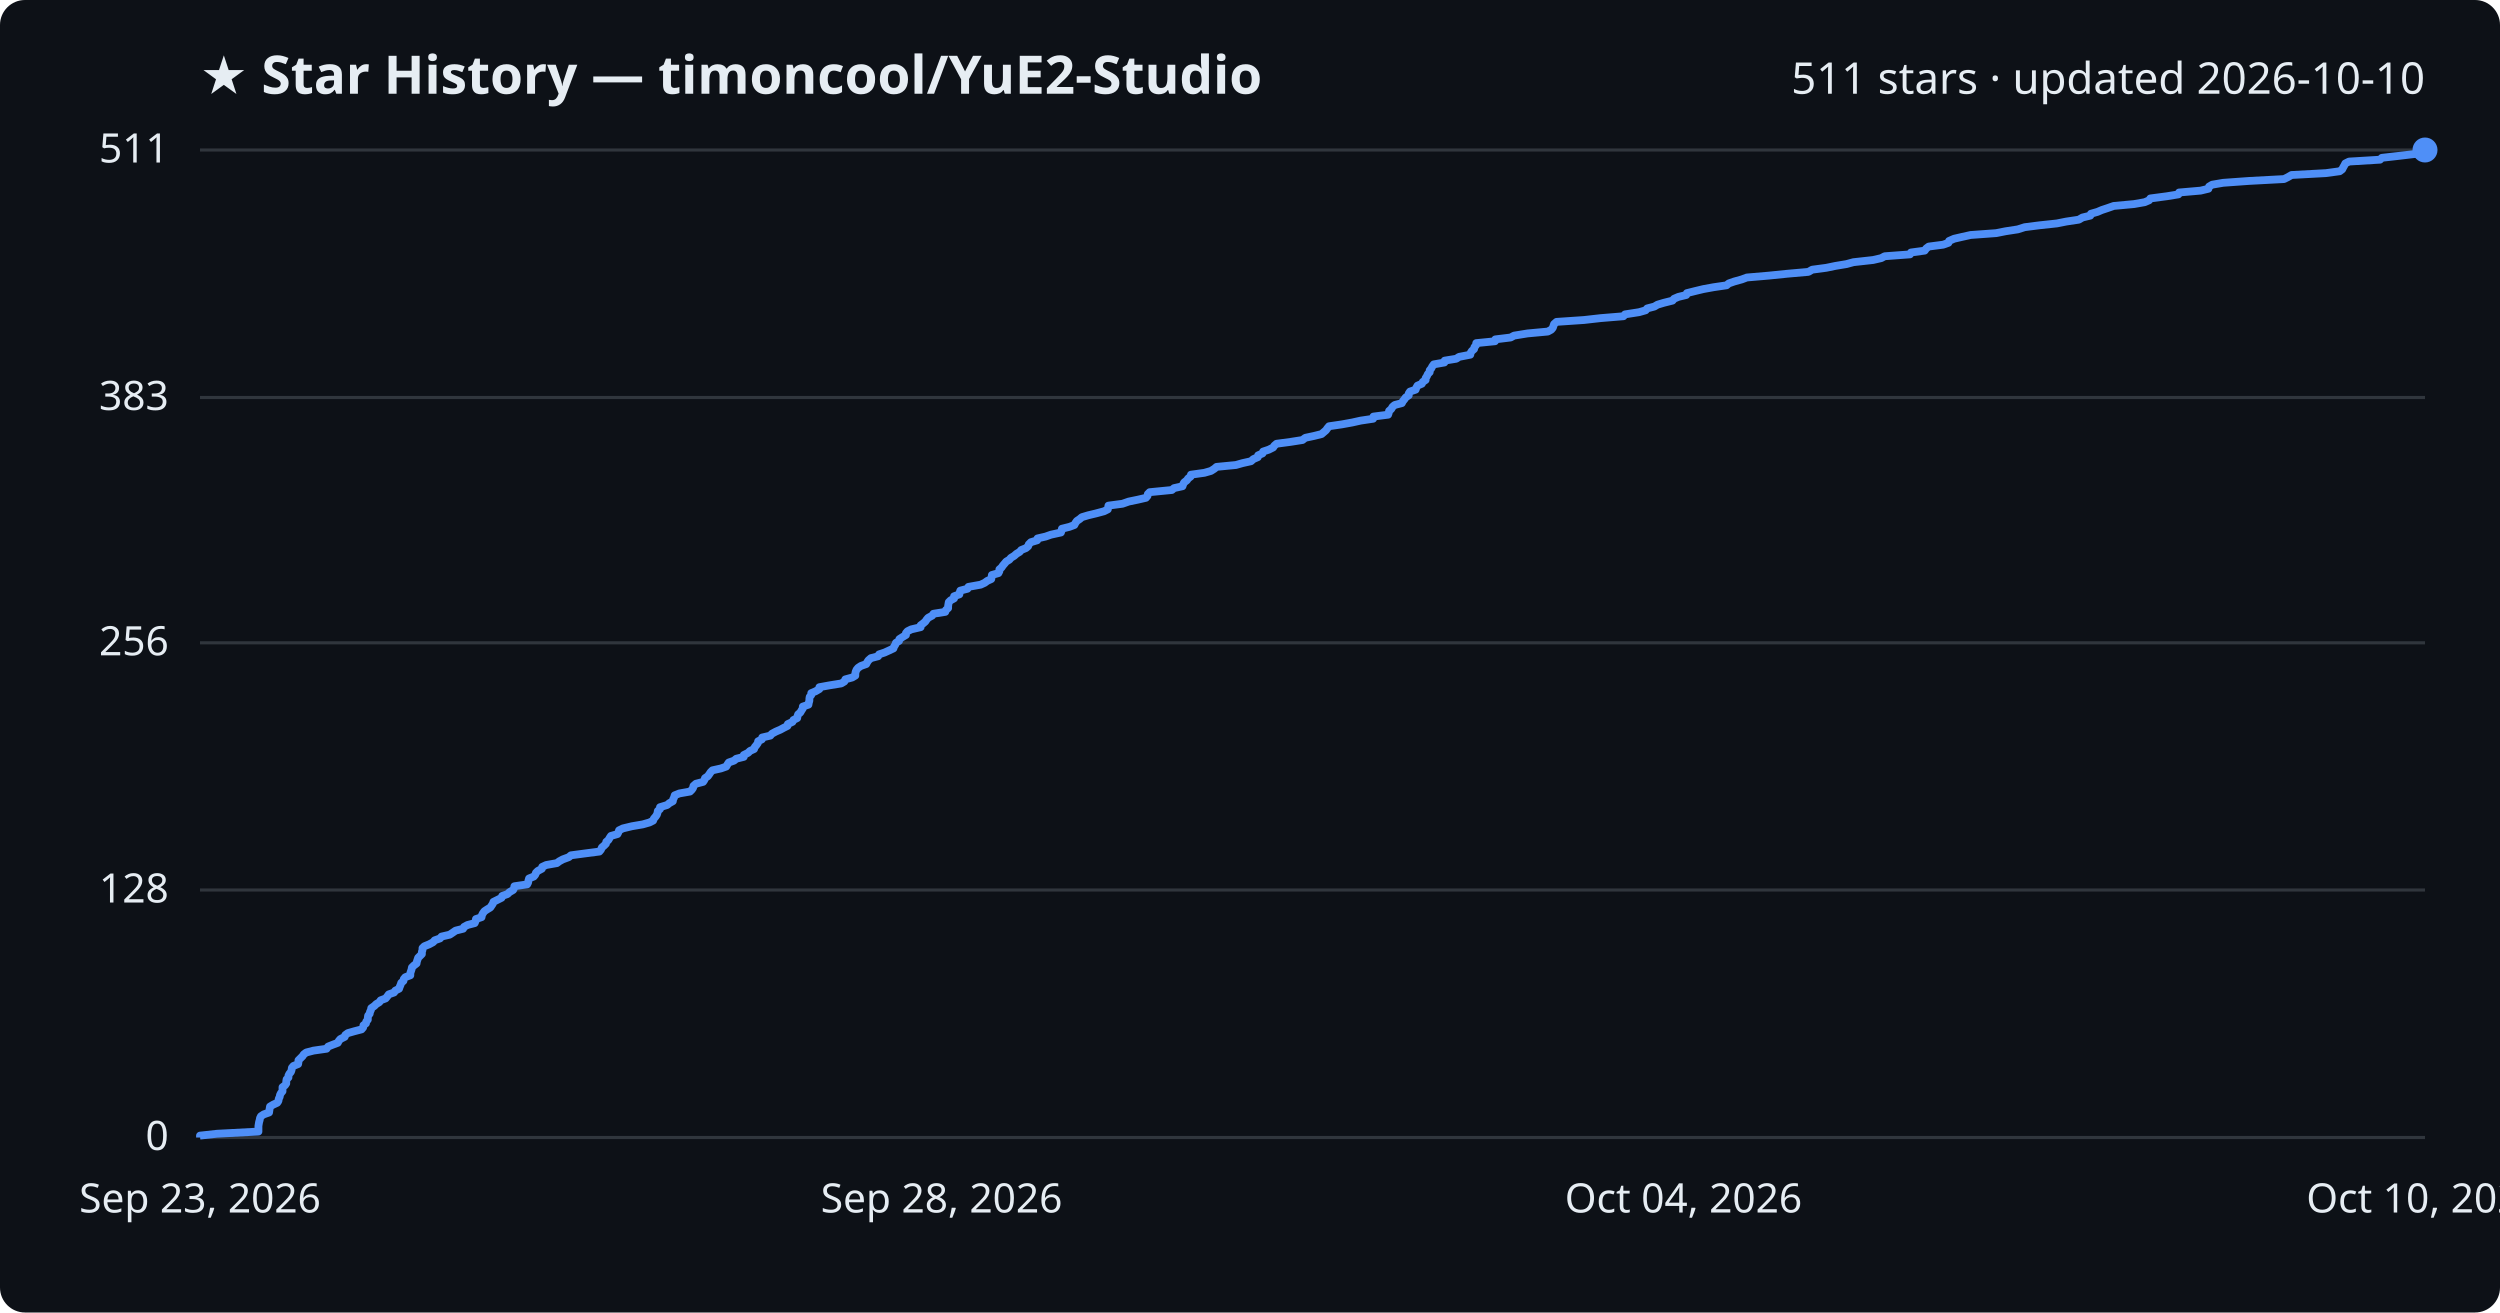
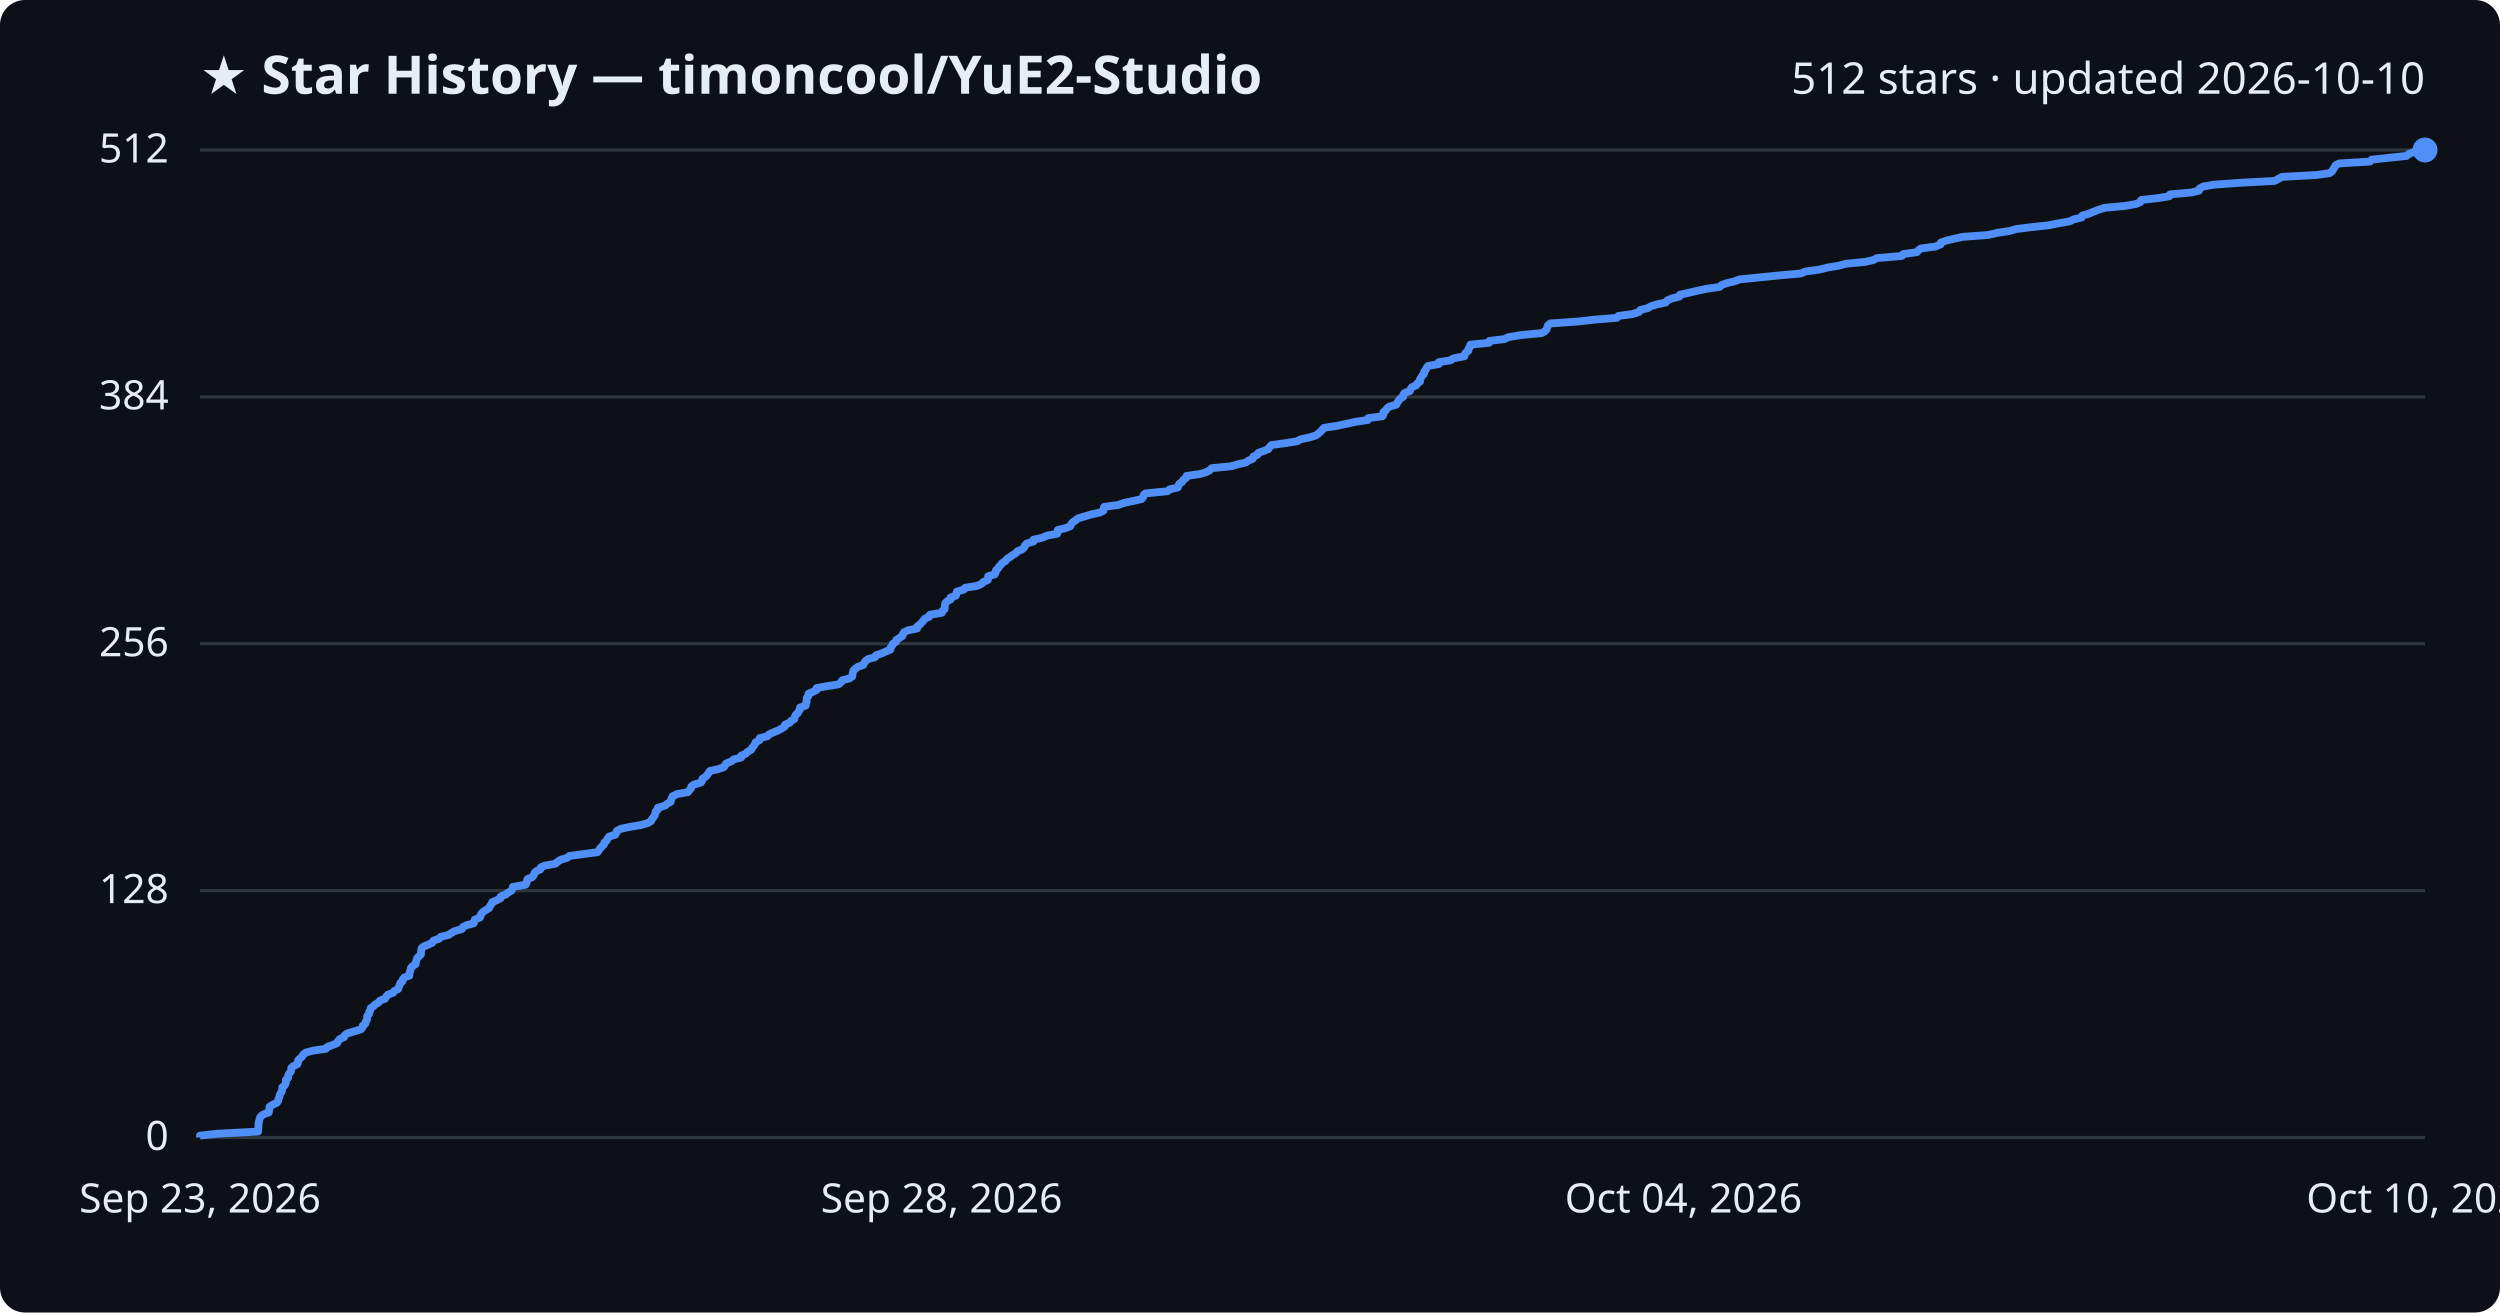
<svg xmlns="http://www.w3.org/2000/svg" viewBox="0 0 800 420" font-family="Segoe UI, sans-serif">
  <rect width="800" height="420" fill="#0d1117" rx="8" />
  <text x="64" y="30" fill="#e6edf3" font-size="17" font-weight="700">★ Star History — timoncool/YuE2-Studio</text>
-   <text x="776" y="30" fill="#e6edf3" font-size="14" text-anchor="end">511 stars · updated 2026-10-10</text>
+   <text x="776" y="30" fill="#e6edf3" font-size="14" text-anchor="end">512 stars · updated 2026-10-10</text>
  <line x1="64" y1="364.0" x2="776" y2="364.0" stroke="#30363d" stroke-width="1" />
  <text x="54" y="368.0" fill="#e6edf3" font-size="13" text-anchor="end">0</text>
-   <line x1="64" y1="284.8" x2="776" y2="284.8" stroke="#30363d" stroke-width="1" />
-   <text x="54" y="288.8" fill="#e6edf3" font-size="13" text-anchor="end">128</text>
-   <line x1="64" y1="205.7" x2="776" y2="205.7" stroke="#30363d" stroke-width="1" />
-   <text x="54" y="209.7" fill="#e6edf3" font-size="13" text-anchor="end">256</text>
-   <line x1="64" y1="127.2" x2="776" y2="127.2" stroke="#30363d" stroke-width="1" />
-   <text x="54" y="131.2" fill="#e6edf3" font-size="13" text-anchor="end">383</text>
+   <line x1="64" y1="285.0" x2="776" y2="285.0" stroke="#30363d" stroke-width="1" />
+   <text x="54" y="289.0" fill="#e6edf3" font-size="13" text-anchor="end">128</text>
+   <line x1="64" y1="206.0" x2="776" y2="206.0" stroke="#30363d" stroke-width="1" />
+   <text x="54" y="210.0" fill="#e6edf3" font-size="13" text-anchor="end">256</text>
+   <line x1="64" y1="127.0" x2="776" y2="127.0" stroke="#30363d" stroke-width="1" />
+   <text x="54" y="131.0" fill="#e6edf3" font-size="13" text-anchor="end">384</text>
  <line x1="64" y1="48.0" x2="776" y2="48.0" stroke="#30363d" stroke-width="1" />
-   <text x="54" y="52.0" fill="#e6edf3" font-size="13" text-anchor="end">511</text>
-   <path d="M64.0,364.0 L64.0,363.4 L69.4,362.8 L82.7,362.1 L82.7,361.5 L82.7,360.9 L82.7,360.3 L82.8,359.7 L82.9,359.1 L83.1,358.4 L83.2,357.8 L83.5,357.2 L84.4,356.6 L86.1,356.0 L86.2,355.3 L86.3,354.7 L86.4,354.1 L87.4,353.5 L88.7,352.9 L89.1,352.3 L89.2,351.6 L89.5,351.0 L89.6,350.4 L89.9,349.8 L90.4,349.2 L90.4,348.5 L90.4,347.9 L91.2,347.3 L91.6,346.7 L91.6,346.1 L91.7,345.4 L92.3,344.8 L92.3,344.2 L92.6,343.6 L93.1,343.0 L93.3,342.4 L93.4,341.7 L93.9,341.1 L95.4,340.5 L95.5,339.9 L95.5,339.3 L96.2,338.6 L96.8,338.0 L97.2,337.4 L98.0,336.8 L100.3,336.2 L104.5,335.6 L105.0,334.9 L106.5,334.3 L108.1,333.7 L108.4,333.1 L108.9,332.5 L110.3,331.8 L110.5,331.2 L111.3,330.6 L113.4,330.0 L115.7,329.4 L116.2,328.8 L116.3,328.1 L117.1,327.5 L117.2,326.9 L117.7,326.3 L117.7,325.7 L117.8,325.0 L118.3,324.4 L118.4,323.8 L118.7,323.2 L118.8,322.6 L119.8,321.9 L120.4,321.3 L121.4,320.7 L121.8,320.1 L123.4,319.5 L123.9,318.9 L124.4,318.2 L126.1,317.6 L126.5,317.0 L127.7,316.4 L127.9,315.8 L128.2,315.1 L128.4,314.5 L129.1,313.9 L129.2,313.3 L129.7,312.7 L131.3,312.1 L131.3,311.4 L131.5,310.8 L131.7,310.2 L131.8,309.6 L132.4,309.0 L133.3,308.3 L133.4,307.7 L133.6,307.1 L133.8,306.5 L134.4,305.9 L135.0,305.3 L135.0,304.6 L135.2,304.0 L135.2,303.4 L135.8,302.8 L137.3,302.2 L138.6,301.5 L139.1,300.9 L140.8,300.3 L141.3,299.7 L143.9,299.1 L144.8,298.5 L145.8,297.8 L148.2,297.2 L148.5,296.6 L149.6,296.0 L151.9,295.4 L152.2,294.7 L152.3,294.1 L154.1,293.5 L154.2,292.9 L154.5,292.3 L155.0,291.6 L155.9,291.0 L156.9,290.4 L157.3,289.8 L157.7,289.2 L157.9,288.6 L159.3,287.9 L160.5,287.3 L160.7,286.7 L162.4,286.1 L163.0,285.5 L164.2,284.8 L164.5,284.2 L164.6,283.6 L168.7,283.0 L169.0,282.4 L169.1,281.8 L169.3,281.1 L170.8,280.5 L171.3,279.9 L171.5,279.3 L172.1,278.7 L173.4,278.0 L173.5,277.4 L174.8,276.8 L178.2,276.2 L179.0,275.6 L180.1,275.0 L182.0,274.3 L182.7,273.7 L187.2,273.1 L191.8,272.5 L192.3,271.9 L192.6,271.2 L193.3,270.6 L193.9,270.0 L194.0,269.4 L194.7,268.8 L195.1,268.1 L195.5,267.5 L197.6,266.9 L197.9,266.3 L198.1,265.7 L199.3,265.1 L202.2,264.4 L205.7,263.8 L207.8,263.2 L209.0,262.6 L209.2,262.0 L209.8,261.3 L210.2,260.7 L210.4,260.1 L210.5,259.5 L211.2,258.9 L211.2,258.3 L213.5,257.6 L214.2,257.0 L215.3,256.4 L215.4,255.8 L215.7,255.2 L215.9,254.5 L217.4,253.9 L220.8,253.3 L221.4,252.7 L221.8,252.1 L221.9,251.5 L222.7,250.8 L225.0,250.2 L225.4,249.6 L225.6,249.0 L226.5,248.4 L227.0,247.7 L227.4,247.1 L228.0,246.5 L230.7,245.9 L232.4,245.3 L232.8,244.6 L233.2,244.0 L234.9,243.4 L235.6,242.8 L238.0,242.2 L238.0,241.6 L239.4,240.9 L240.0,240.3 L241.3,239.7 L241.5,239.1 L242.0,238.5 L242.5,237.8 L242.6,237.2 L243.8,236.6 L243.9,236.0 L246.5,235.4 L247.0,234.8 L248.3,234.1 L249.7,233.5 L250.8,232.9 L252.0,232.3 L252.1,231.7 L253.6,231.0 L253.9,230.4 L255.1,229.8 L255.2,229.2 L255.4,228.6 L256.1,228.0 L256.5,227.3 L256.9,226.7 L256.9,226.1 L258.7,225.5 L258.8,224.9 L259.0,224.2 L259.0,223.6 L259.1,223.0 L259.6,222.4 L259.6,221.8 L261.0,221.2 L262.2,220.5 L262.2,219.9 L265.5,219.3 L269.2,218.7 L270.2,218.1 L270.5,217.4 L272.7,216.8 L273.7,216.2 L273.7,215.6 L273.8,215.0 L274.1,214.3 L274.6,213.7 L275.5,213.1 L277.2,212.5 L277.5,211.9 L277.9,211.3 L278.7,210.6 L281.0,210.0 L281.3,209.4 L283.1,208.8 L284.4,208.2 L285.9,207.5 L286.1,206.9 L286.5,206.3 L286.7,205.7 L287.7,205.1 L287.8,204.5 L288.9,203.8 L289.9,203.2 L289.9,202.6 L290.4,202.0 L291.6,201.4 L294.6,200.7 L294.6,200.1 L295.4,199.5 L296.1,198.9 L296.5,198.3 L297.0,197.7 L298.3,197.0 L298.7,196.4 L302.5,195.8 L302.7,195.2 L303.4,194.6 L303.4,193.9 L303.5,193.3 L303.6,192.7 L304.2,192.1 L305.3,191.5 L305.3,190.8 L307.0,190.2 L307.1,189.6 L307.3,189.0 L309.6,188.4 L309.9,187.8 L313.8,187.1 L315.1,186.5 L315.9,185.9 L317.2,185.3 L317.3,184.7 L317.4,184.0 L319.5,183.4 L319.8,182.8 L319.8,182.2 L320.5,181.6 L320.9,181.0 L321.5,180.3 L322.0,179.7 L323.0,179.1 L323.5,178.5 L324.5,177.9 L325.3,177.2 L326.3,176.6 L326.8,176.0 L328.3,175.4 L329.0,174.8 L329.2,174.2 L329.9,173.5 L331.9,172.9 L332.0,172.3 L334.6,171.7 L336.3,171.1 L339.5,170.4 L339.7,169.8 L339.8,169.2 L342.2,168.6 L343.8,168.0 L344.1,167.4 L344.6,166.7 L345.5,166.1 L346.2,165.5 L348.2,164.9 L350.7,164.3 L353.3,163.6 L354.5,163.0 L354.6,162.4 L354.7,161.8 L359.2,161.2 L361.2,160.5 L364.1,159.9 L366.7,159.3 L367.2,158.7 L367.3,158.1 L367.9,157.5 L375.0,156.8 L375.7,156.2 L378.4,155.6 L378.6,155.0 L378.9,154.4 L379.8,153.7 L380.2,153.1 L381.0,152.5 L381.1,151.9 L385.4,151.3 L387.5,150.7 L388.6,150.0 L389.3,149.4 L395.5,148.8 L397.6,148.2 L400.3,147.6 L401.1,146.9 L402.5,146.3 L402.6,145.7 L404.0,145.1 L404.2,144.5 L406.0,143.9 L407.4,143.2 L407.8,142.6 L408.5,142.0 L413.0,141.4 L416.8,140.8 L417.7,140.1 L420.5,139.5 L422.9,138.9 L423.6,138.3 L424.3,137.7 L424.8,137.0 L425.3,136.4 L429.4,135.8 L432.7,135.2 L435.4,134.6 L439.4,134.0 L439.5,133.3 L444.2,132.7 L444.4,132.1 L444.5,131.5 L445.2,130.9 L445.6,130.2 L446.3,129.6 L448.6,129.0 L448.9,128.4 L449.4,127.8 L449.8,127.2 L450.8,126.5 L450.8,125.9 L451.2,125.3 L453.0,124.7 L453.2,124.1 L453.6,123.4 L455.0,122.8 L455.3,122.2 L456.2,121.6 L456.2,121.0 L456.6,120.4 L456.9,119.7 L457.5,119.1 L457.5,118.5 L458.0,117.9 L458.3,117.3 L458.8,116.6 L462.2,116.0 L462.3,115.4 L466.0,114.8 L466.9,114.2 L470.5,113.5 L470.6,112.9 L471.0,112.3 L471.7,111.7 L471.8,111.1 L472.3,110.5 L472.4,109.8 L478.4,109.2 L478.5,108.6 L483.4,108.0 L484.5,107.4 L488.8,106.7 L495.3,106.1 L496.4,105.5 L496.9,104.9 L497.1,104.3 L497.3,103.7 L498.1,103.0 L506.9,102.4 L512.2,101.8 L519.5,101.2 L520.0,100.6 L524.5,99.9 L526.6,99.3 L527.1,98.7 L529.4,98.1 L530.4,97.5 L532.4,96.9 L535.2,96.2 L535.7,95.6 L537.1,95.0 L539.6,94.4 L539.8,93.8 L542.6,93.1 L545.1,92.5 L548.4,91.9 L552.5,91.3 L553.2,90.7 L554.9,90.1 L557.4,89.4 L559.0,88.8 L566.0,88.2 L571.9,87.6 L578.7,87.0 L579.9,86.3 L584.4,85.7 L587.3,85.1 L590.9,84.5 L593.1,83.9 L599.4,83.2 L602.0,82.6 L603.1,82.0 L611.2,81.4 L611.5,80.8 L615.9,80.2 L616.4,79.5 L617.2,78.9 L621.8,78.3 L623.5,77.7 L623.7,77.1 L625.3,76.4 L627.9,75.8 L630.6,75.2 L638.8,74.6 L641.8,74.0 L645.7,73.4 L647.9,72.7 L652.6,72.1 L658.2,71.5 L661.2,70.9 L665.2,70.3 L666.4,69.6 L668.9,69.0 L669.1,68.4 L671.2,67.8 L672.6,67.2 L674.4,66.6 L676.4,65.9 L682.9,65.3 L686.3,64.7 L687.7,64.1 L688.1,63.5 L693.4,62.8 L697.1,62.2 L697.3,61.6 L704.2,61.0 L706.7,60.4 L706.9,59.7 L707.9,59.1 L711.4,58.5 L719.7,57.9 L730.9,57.3 L732.1,56.7 L733.3,56.0 L744.3,55.4 L748.7,54.8 L749.5,54.2 L749.8,53.6 L750.2,52.9 L750.5,52.3 L751.7,51.7 L761.6,51.1 L762.2,50.5 L767.5,49.9 L773.4,49.2 L774.2,48.6 L776.0,48.0 L776.0,48.0" fill="none" stroke="#4f8ff7" stroke-width="2.5" stroke-linejoin="round" />
+   <text x="54" y="52.0" fill="#e6edf3" font-size="13" text-anchor="end">512</text>
+   <path d="M64.0,364.0 L64.0,363.4 L69.4,362.8 L82.6,362.1 L82.6,361.5 L82.7,360.9 L82.7,360.3 L82.7,359.7 L82.8,359.1 L83.0,358.4 L83.1,357.8 L83.5,357.2 L84.3,356.6 L86.0,356.0 L86.1,355.4 L86.2,354.7 L86.3,354.1 L87.3,353.5 L88.6,352.9 L89.0,352.3 L89.1,351.7 L89.4,351.0 L89.5,350.4 L89.8,349.8 L90.2,349.2 L90.3,348.6 L90.3,348.0 L91.1,347.3 L91.4,346.7 L91.5,346.1 L91.5,345.5 L92.2,344.9 L92.2,344.2 L92.5,343.6 L93.0,343.0 L93.2,342.4 L93.2,341.8 L93.8,341.2 L95.2,340.5 L95.4,339.9 L95.4,339.3 L96.0,338.7 L96.7,338.1 L97.0,337.5 L97.9,336.8 L100.2,336.2 L104.3,335.6 L104.8,335.0 L106.4,334.4 L107.9,333.8 L108.2,333.1 L108.7,332.5 L110.1,331.9 L110.3,331.3 L111.1,330.7 L113.2,330.1 L115.5,329.4 L116.0,328.8 L116.1,328.2 L116.9,327.6 L117.0,327.0 L117.4,326.4 L117.5,325.7 L117.5,325.1 L118.1,324.5 L118.1,323.9 L118.5,323.3 L118.6,322.6 L119.5,322.0 L120.1,321.4 L121.1,320.8 L121.6,320.2 L123.2,319.6 L123.6,318.9 L124.1,318.3 L125.8,317.7 L126.2,317.1 L127.4,316.5 L127.6,315.9 L127.9,315.2 L128.1,314.6 L128.8,314.0 L128.9,313.4 L129.4,312.8 L131.0,312.2 L131.0,311.5 L131.2,310.9 L131.4,310.3 L131.5,309.7 L132.1,309.1 L133.0,308.5 L133.1,307.8 L133.3,307.2 L133.5,306.6 L134.1,306.0 L134.7,305.4 L134.7,304.8 L134.8,304.1 L134.9,303.5 L135.5,302.9 L137.0,302.3 L138.3,301.7 L138.7,301.0 L140.5,300.4 L141.0,299.8 L143.5,299.2 L144.4,298.6 L145.4,298.0 L147.8,297.3 L148.1,296.7 L149.2,296.1 L151.5,295.5 L151.8,294.9 L151.9,294.3 L153.6,293.6 L153.8,293.0 L154.0,292.4 L154.6,291.8 L155.5,291.2 L156.5,290.6 L156.8,289.9 L157.3,289.3 L157.5,288.7 L158.9,288.1 L160.1,287.5 L160.2,286.9 L161.9,286.2 L162.6,285.6 L163.7,285.0 L164.0,284.4 L164.1,283.8 L168.2,283.1 L168.5,282.5 L168.6,281.9 L168.8,281.3 L170.3,280.7 L170.8,280.1 L171.0,279.4 L171.6,278.8 L172.9,278.2 L173.0,277.6 L174.3,277.0 L177.7,276.4 L178.5,275.7 L179.5,275.1 L181.5,274.5 L182.2,273.9 L186.7,273.3 L191.2,272.7 L191.7,272.0 L192.1,271.4 L192.7,270.8 L193.3,270.2 L193.4,269.6 L194.1,269.0 L194.5,268.3 L194.9,267.7 L196.9,267.1 L197.2,266.5 L197.4,265.9 L198.7,265.2 L201.6,264.6 L205.1,264.0 L207.2,263.4 L208.3,262.8 L208.6,262.2 L209.1,261.5 L209.5,260.9 L209.7,260.3 L209.8,259.7 L210.5,259.1 L210.5,258.5 L212.8,257.8 L213.5,257.2 L214.6,256.6 L214.7,256.0 L215.0,255.4 L215.2,254.8 L216.7,254.1 L220.1,253.5 L220.6,252.9 L221.1,252.3 L221.2,251.7 L222.0,251.1 L224.3,250.4 L224.7,249.8 L224.8,249.2 L225.7,248.6 L226.3,248.0 L226.7,247.4 L227.2,246.7 L229.9,246.1 L231.6,245.5 L232.0,244.9 L232.4,244.3 L234.1,243.6 L234.8,243.0 L237.2,242.4 L237.2,241.8 L238.6,241.2 L239.2,240.6 L240.4,239.9 L240.7,239.3 L241.2,238.7 L241.6,238.1 L241.8,237.5 L243.0,236.9 L243.1,236.2 L245.6,235.6 L246.1,235.0 L247.4,234.4 L248.9,233.8 L250.0,233.2 L251.1,232.5 L251.2,231.9 L252.7,231.3 L253.1,230.7 L254.2,230.1 L254.3,229.5 L254.6,228.8 L255.3,228.2 L255.6,227.6 L256.0,227.0 L256.0,226.4 L257.8,225.8 L257.9,225.1 L258.1,224.5 L258.1,223.9 L258.2,223.3 L258.7,222.7 L258.7,222.0 L260.1,221.4 L261.3,220.8 L261.3,220.2 L264.5,219.6 L268.3,219.0 L269.2,218.3 L269.5,217.7 L271.8,217.1 L272.7,216.5 L272.8,215.9 L272.9,215.3 L273.1,214.6 L273.7,214.0 L274.5,213.4 L276.2,212.8 L276.5,212.2 L276.9,211.6 L277.8,210.9 L280.0,210.3 L280.3,209.7 L282.1,209.1 L283.4,208.5 L284.9,207.9 L285.0,207.2 L285.5,206.6 L285.7,206.0 L286.7,205.4 L286.8,204.8 L287.9,204.1 L288.8,203.5 L288.9,202.9 L289.3,202.3 L290.6,201.7 L293.5,201.1 L293.6,200.4 L294.4,199.8 L295.0,199.2 L295.5,198.6 L295.9,198.0 L297.3,197.4 L297.6,196.7 L301.4,196.1 L301.6,195.5 L302.3,194.9 L302.3,194.3 L302.4,193.7 L302.5,193.0 L303.1,192.4 L304.2,191.8 L304.2,191.2 L305.9,190.6 L306.0,190.0 L306.2,189.3 L308.4,188.7 L308.8,188.1 L312.6,187.5 L314.0,186.9 L314.7,186.2 L316.1,185.6 L316.2,185.0 L316.2,184.4 L318.3,183.8 L318.6,183.2 L318.7,182.5 L319.4,181.9 L319.7,181.3 L320.3,180.7 L320.8,180.1 L321.8,179.5 L322.3,178.8 L323.3,178.2 L324.1,177.6 L325.1,177.0 L325.6,176.4 L327.1,175.8 L327.8,175.1 L328.0,174.5 L328.6,173.9 L330.7,173.3 L330.7,172.7 L333.4,172.1 L335.1,171.4 L338.3,170.8 L338.4,170.2 L338.5,169.6 L340.9,169.0 L342.5,168.4 L342.8,167.7 L343.3,167.1 L344.2,166.5 L344.9,165.9 L346.9,165.3 L349.3,164.6 L352.0,164.0 L353.1,163.4 L353.2,162.8 L353.3,162.2 L357.8,161.6 L359.8,160.9 L362.7,160.3 L365.3,159.7 L365.8,159.1 L365.9,158.5 L366.5,157.9 L373.6,157.2 L374.3,156.6 L376.9,156.0 L377.1,155.4 L377.4,154.8 L378.3,154.2 L378.7,153.5 L379.6,152.9 L379.7,152.3 L383.9,151.7 L386.0,151.1 L387.1,150.5 L387.8,149.8 L394.0,149.2 L396.0,148.6 L398.7,148.0 L399.5,147.4 L400.9,146.8 L401.1,146.1 L402.4,145.5 L402.7,144.9 L404.4,144.3 L405.9,143.7 L406.3,143.0 L406.9,142.4 L411.4,141.8 L415.1,141.2 L416.1,140.6 L418.9,140.0 L421.2,139.3 L421.9,138.7 L422.6,138.1 L423.2,137.5 L423.7,136.9 L427.7,136.3 L431.0,135.6 L433.7,135.0 L437.7,134.4 L437.8,133.8 L442.4,133.2 L442.7,132.6 L442.7,131.9 L443.5,131.3 L443.8,130.7 L444.6,130.1 L446.8,129.5 L447.1,128.9 L447.6,128.2 L448.0,127.6 L449.0,127.0 L449.0,126.4 L449.4,125.8 L451.2,125.1 L451.4,124.5 L451.8,123.9 L453.2,123.3 L453.5,122.7 L454.4,122.1 L454.4,121.4 L454.8,120.8 L455.1,120.2 L455.7,119.6 L455.7,119.0 L456.2,118.4 L456.5,117.7 L457.0,117.1 L460.4,116.5 L460.4,115.9 L464.2,115.3 L465.0,114.7 L468.6,114.0 L468.7,113.4 L469.1,112.8 L469.9,112.2 L469.9,111.6 L470.4,111.0 L470.5,110.3 L476.5,109.7 L476.6,109.1 L481.5,108.5 L482.6,107.9 L486.9,107.2 L493.3,106.6 L494.4,106.0 L494.9,105.4 L495.1,104.8 L495.3,104.2 L496.1,103.5 L504.8,102.9 L510.1,102.3 L517.4,101.7 L517.9,101.1 L522.4,100.5 L524.5,99.8 L524.9,99.2 L527.3,98.6 L528.3,98.0 L530.2,97.4 L533.0,96.8 L533.6,96.1 L535.0,95.5 L537.4,94.9 L537.6,94.3 L540.4,93.7 L542.9,93.1 L546.2,92.4 L550.3,91.8 L550.9,91.2 L552.6,90.6 L555.1,90.0 L556.7,89.4 L563.7,88.7 L569.6,88.1 L576.4,87.5 L577.6,86.9 L582.0,86.3 L584.9,85.6 L588.5,85.0 L590.7,84.4 L596.9,83.8 L599.5,83.2 L600.6,82.6 L608.6,81.9 L609.0,81.3 L613.4,80.7 L613.9,80.1 L614.7,79.5 L619.3,78.9 L621.0,78.2 L621.1,77.6 L622.8,77.0 L625.3,76.4 L628.0,75.8 L636.2,75.2 L639.2,74.5 L643.1,73.9 L645.2,73.3 L649.9,72.7 L655.5,72.1 L658.5,71.5 L662.4,70.8 L663.6,70.2 L666.1,69.6 L666.3,69.0 L668.4,68.4 L669.8,67.8 L671.6,67.1 L673.5,66.5 L680.0,65.9 L683.4,65.3 L684.9,64.7 L685.2,64.0 L690.5,63.4 L694.2,62.8 L694.4,62.2 L701.2,61.6 L703.7,61.0 L703.9,60.3 L705.0,59.7 L708.4,59.1 L716.7,58.5 L727.8,57.9 L729.0,57.3 L730.2,56.6 L741.2,56.0 L745.5,55.4 L746.3,54.8 L746.6,54.2 L747.0,53.6 L747.4,52.9 L748.5,52.3 L758.4,51.7 L758.9,51.1 L764.3,50.5 L770.1,49.9 L770.9,49.2 L772.7,48.6 L776.0,48.0 L776.0,48.0" fill="none" stroke="#4f8ff7" stroke-width="2.5" stroke-linejoin="round" />
  <circle cx="776.0" cy="48.0" r="4" fill="#4f8ff7" />
  <text x="64.0" y="388" fill="#e6edf3" font-size="13" text-anchor="middle">Sep 23, 2026</text>
  <text x="301.3" y="388" fill="#e6edf3" font-size="13" text-anchor="middle">Sep 28, 2026</text>
  <text x="538.7" y="388" fill="#e6edf3" font-size="13" text-anchor="middle">Oct 04, 2026</text>
  <text x="776.0" y="388" fill="#e6edf3" font-size="13" text-anchor="middle">Oct 10, 2026</text>
</svg>
